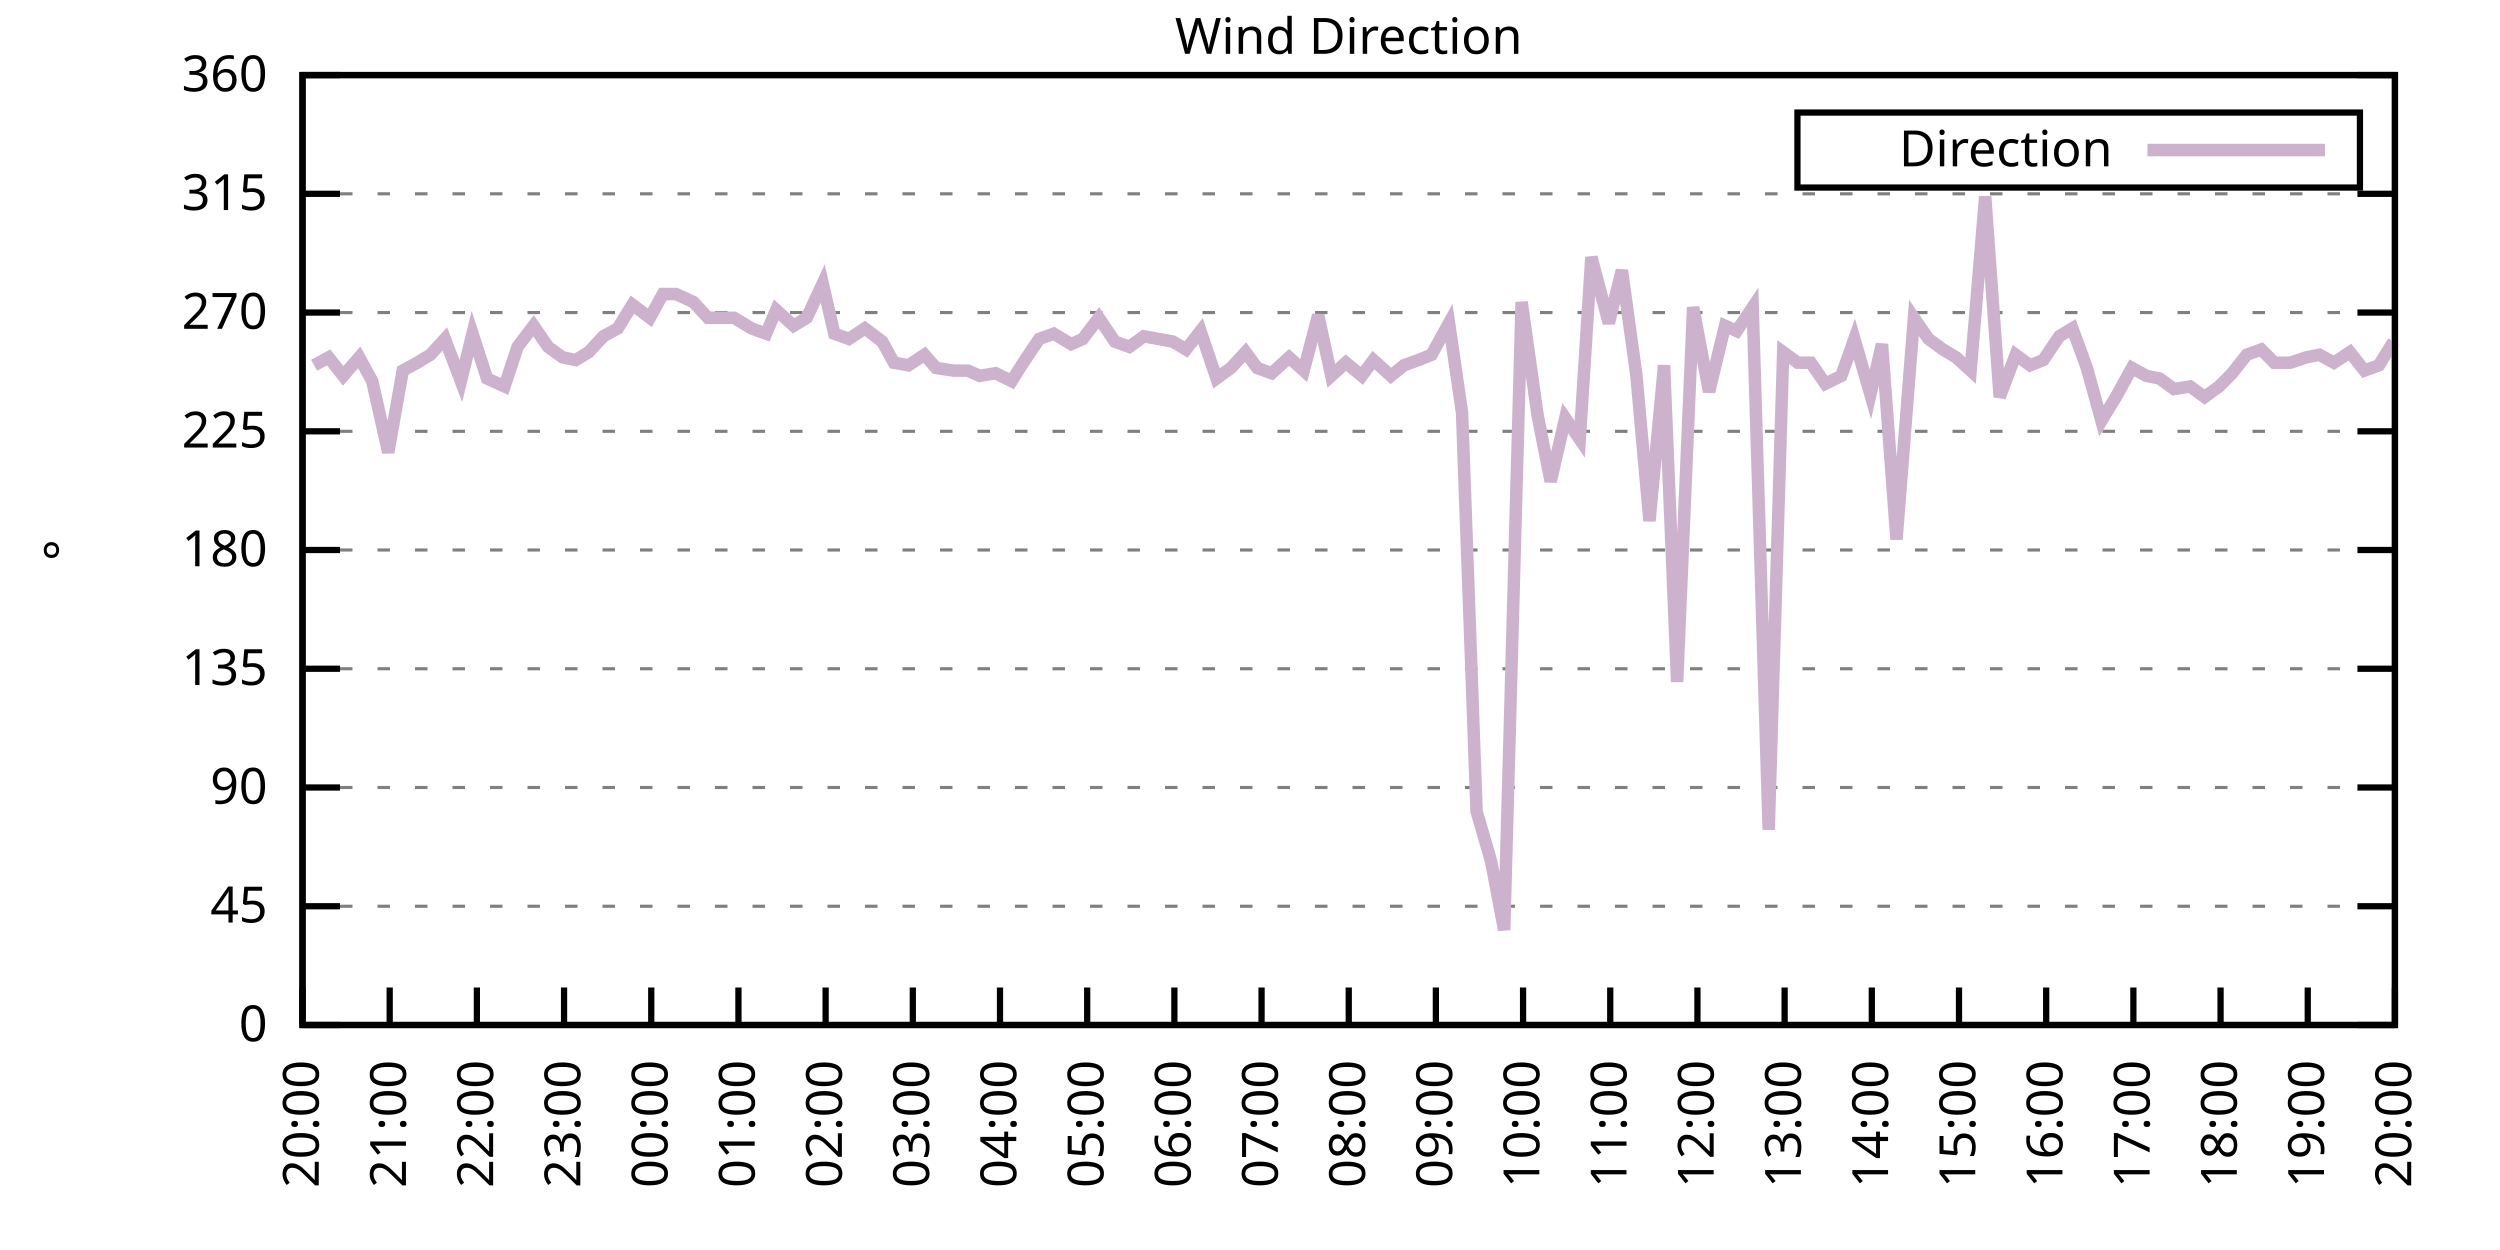
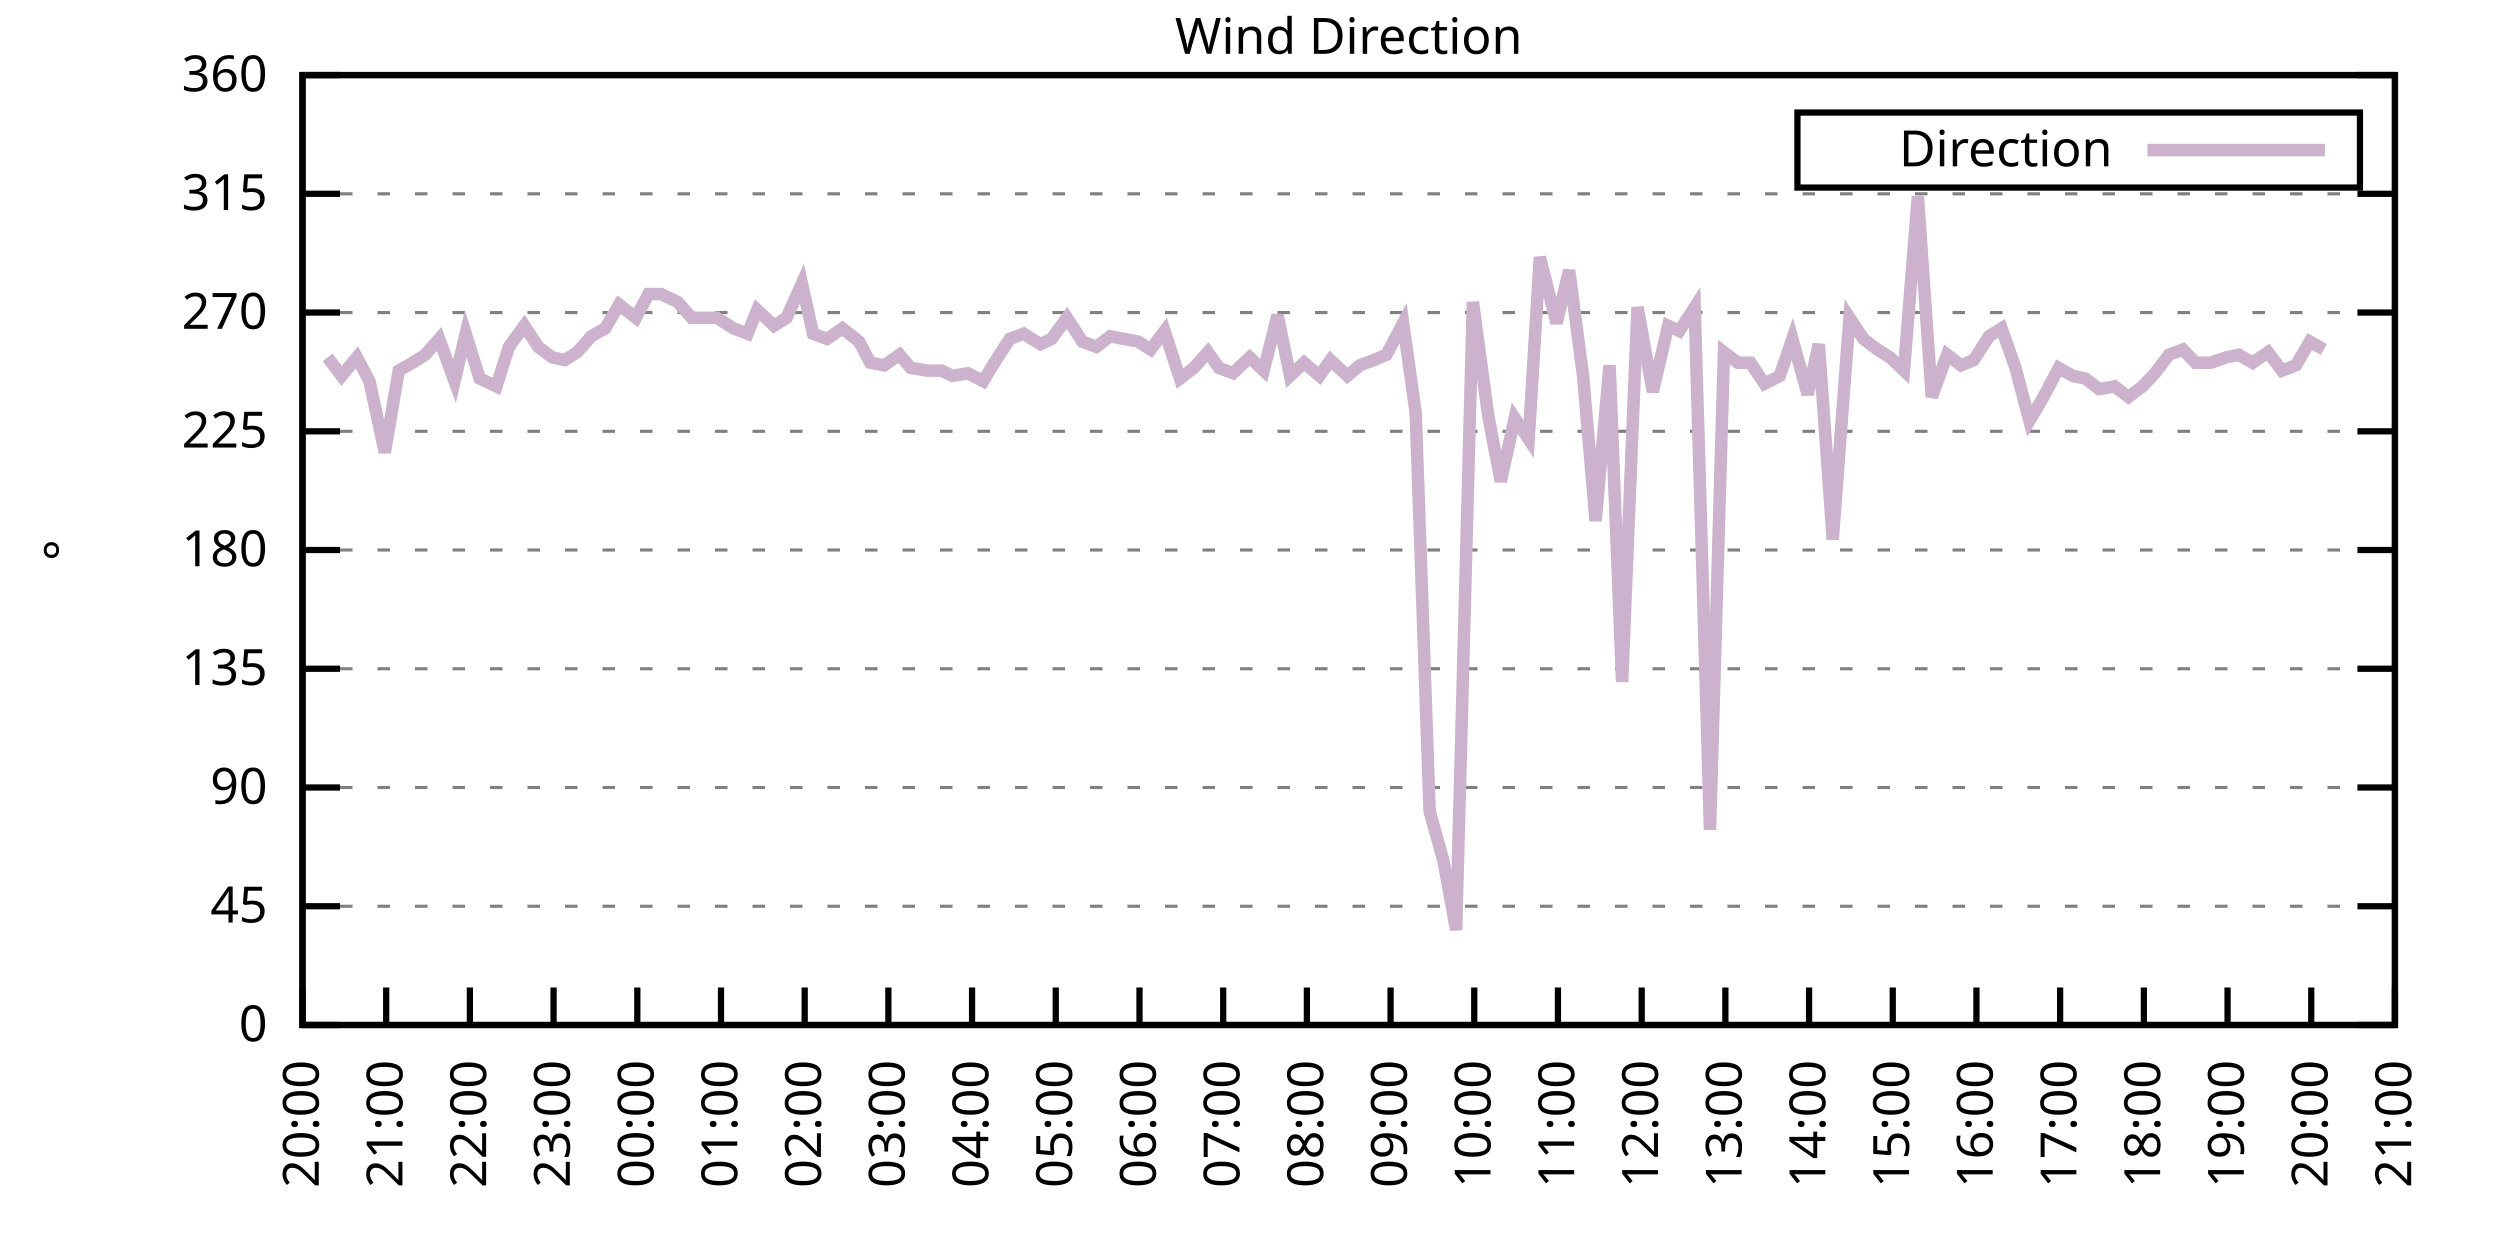
<svg xmlns="http://www.w3.org/2000/svg" xmlns:xlink="http://www.w3.org/1999/xlink" width="400" height="200" viewBox="0 0 400 200">
  <g id="gnuplot_canvas">
    <rect x="0" y="0" width="400" height="200" fill="none" />
    <defs>
      <circle id="gpDot" r="0.5" stroke-width="0.5" stroke="currentColor" />
      <path id="gpPt0" stroke-width="0.333" stroke="currentColor" d="M-1,0 h2 M0,-1 v2" />
      <path id="gpPt1" stroke-width="0.333" stroke="currentColor" d="M-1,-1 L1,1 M1,-1 L-1,1" />
      <path id="gpPt2" stroke-width="0.333" stroke="currentColor" d="M-1,0 L1,0 M0,-1 L0,1 M-1,-1 L1,1 M-1,1 L1,-1" />
      <rect id="gpPt3" stroke-width="0.333" stroke="currentColor" x="-1" y="-1" width="2" height="2" />
      <rect id="gpPt4" stroke-width="0.333" stroke="currentColor" fill="currentColor" x="-1" y="-1" width="2" height="2" />
      <circle id="gpPt5" stroke-width="0.333" stroke="currentColor" cx="0" cy="0" r="1" />
      <use xlink:href="#gpPt5" id="gpPt6" fill="currentColor" stroke="none" />
      <path id="gpPt7" stroke-width="0.333" stroke="currentColor" d="M0,-1.33 L-1.33,0.67 L1.33,0.67 z" />
      <use xlink:href="#gpPt7" id="gpPt8" fill="currentColor" stroke="none" />
      <use xlink:href="#gpPt7" id="gpPt9" stroke="currentColor" transform="rotate(180)" />
      <use xlink:href="#gpPt9" id="gpPt10" fill="currentColor" stroke="none" />
      <use xlink:href="#gpPt3" id="gpPt11" stroke="currentColor" transform="rotate(45)" />
      <use xlink:href="#gpPt11" id="gpPt12" fill="currentColor" stroke="none" />
      <path id="gpPt13" stroke-width="0.333" stroke="currentColor" d="M0,1.330 L1.265,0.411 L0.782,-1.067 L-0.782,-1.076 L-1.265,0.411 z" />
      <use xlink:href="#gpPt13" id="gpPt14" fill="currentColor" stroke="none" />
      <filter id="textbox" filterUnits="objectBoundingBox" x="0" y="0" height="1" width="1">
        <feFlood flood-color="white" flood-opacity="1" result="bgnd" />
        <feComposite in="SourceGraphic" in2="bgnd" operator="atop" />
      </filter>
      <filter id="greybox" filterUnits="objectBoundingBox" x="0" y="0" height="1" width="1">
        <feFlood flood-color="lightgrey" flood-opacity="1" result="grey" />
        <feComposite in="SourceGraphic" in2="grey" operator="atop" />
      </filter>
    </defs>
    <g fill="none" color="white" stroke="currentColor" stroke-width="1.00" stroke-linecap="butt" stroke-linejoin="miter">
</g>
    <g fill="none" color="black" stroke="currentColor" stroke-width="1.00" stroke-linecap="butt" stroke-linejoin="miter">
      <g stroke="none" shape-rendering="crispEdges">
        <polygon fill="rgb(255, 255, 255)" points="48.40,164.00 383.18,164.00 383.18,12.02 48.40,12.02 " />
      </g>
    </g>
    <g fill="none" color="black" stroke="currentColor" stroke-width="1.00" stroke-linecap="butt" stroke-linejoin="miter">
</g>
    <g fill="none" color="black" stroke="black" stroke-width="0.50" stroke-linecap="butt" stroke-linejoin="miter">
</g>
    <g fill="none" color="gray" stroke="currentColor" stroke-width="0.50" stroke-linecap="butt" stroke-linejoin="miter">
      <path stroke="gray" stroke-dasharray="2,4" class="gridline" d="M48.40,164.00 L383.19,164.00  " />
    </g>
    <g fill="none" color="gray" stroke="gray" stroke-width="1.00" stroke-linecap="butt" stroke-linejoin="miter">
</g>
    <g fill="none" color="black" stroke="currentColor" stroke-width="1.00" stroke-linecap="butt" stroke-linejoin="miter">
      <path stroke="black" d="M48.40,164.00 L54.40,164.00 M383.19,164.00 L377.19,164.00  " />
      <g transform="translate(42.80,166.60)" stroke="none" fill="black" font-family="Sans" font-size="8.00" text-anchor="end">
        <text>
          <tspan font-family="Sans"> 0</tspan>
        </text>
      </g>
    </g>
    <g fill="none" color="black" stroke="currentColor" stroke-width="1.00" stroke-linecap="butt" stroke-linejoin="miter">
</g>
    <g fill="none" color="black" stroke="black" stroke-width="0.50" stroke-linecap="butt" stroke-linejoin="miter">
</g>
    <g fill="none" color="gray" stroke="currentColor" stroke-width="0.50" stroke-linecap="butt" stroke-linejoin="miter">
      <path stroke="gray" stroke-dasharray="2,4" class="gridline" d="M48.40,145.00 L383.19,145.00  " />
    </g>
    <g fill="none" color="gray" stroke="gray" stroke-width="1.00" stroke-linecap="butt" stroke-linejoin="miter">
</g>
    <g fill="none" color="black" stroke="currentColor" stroke-width="1.00" stroke-linecap="butt" stroke-linejoin="miter">
      <path stroke="black" d="M48.40,145.00 L54.40,145.00 M383.19,145.00 L377.19,145.00  " />
      <g transform="translate(42.80,147.60)" stroke="none" fill="black" font-family="Sans" font-size="8.00" text-anchor="end">
        <text>
          <tspan font-family="Sans"> 45</tspan>
        </text>
      </g>
    </g>
    <g fill="none" color="black" stroke="currentColor" stroke-width="1.00" stroke-linecap="butt" stroke-linejoin="miter">
</g>
    <g fill="none" color="black" stroke="black" stroke-width="0.50" stroke-linecap="butt" stroke-linejoin="miter">
</g>
    <g fill="none" color="gray" stroke="currentColor" stroke-width="0.50" stroke-linecap="butt" stroke-linejoin="miter">
      <path stroke="gray" stroke-dasharray="2,4" class="gridline" d="M48.40,126.00 L383.19,126.00  " />
    </g>
    <g fill="none" color="gray" stroke="gray" stroke-width="1.00" stroke-linecap="butt" stroke-linejoin="miter">
</g>
    <g fill="none" color="black" stroke="currentColor" stroke-width="1.00" stroke-linecap="butt" stroke-linejoin="miter">
      <path stroke="black" d="M48.40,126.00 L54.40,126.00 M383.19,126.00 L377.19,126.00  " />
      <g transform="translate(42.80,128.60)" stroke="none" fill="black" font-family="Sans" font-size="8.00" text-anchor="end">
        <text>
          <tspan font-family="Sans"> 90</tspan>
        </text>
      </g>
    </g>
    <g fill="none" color="black" stroke="currentColor" stroke-width="1.00" stroke-linecap="butt" stroke-linejoin="miter">
</g>
    <g fill="none" color="black" stroke="black" stroke-width="0.50" stroke-linecap="butt" stroke-linejoin="miter">
</g>
    <g fill="none" color="gray" stroke="currentColor" stroke-width="0.50" stroke-linecap="butt" stroke-linejoin="miter">
      <path stroke="gray" stroke-dasharray="2,4" class="gridline" d="M48.40,107.00 L383.19,107.00  " />
    </g>
    <g fill="none" color="gray" stroke="gray" stroke-width="1.00" stroke-linecap="butt" stroke-linejoin="miter">
</g>
    <g fill="none" color="black" stroke="currentColor" stroke-width="1.00" stroke-linecap="butt" stroke-linejoin="miter">
      <path stroke="black" d="M48.40,107.00 L54.40,107.00 M383.19,107.00 L377.19,107.00  " />
      <g transform="translate(42.80,109.60)" stroke="none" fill="black" font-family="Sans" font-size="8.00" text-anchor="end">
        <text>
          <tspan font-family="Sans"> 135</tspan>
        </text>
      </g>
    </g>
    <g fill="none" color="black" stroke="currentColor" stroke-width="1.00" stroke-linecap="butt" stroke-linejoin="miter">
</g>
    <g fill="none" color="black" stroke="black" stroke-width="0.50" stroke-linecap="butt" stroke-linejoin="miter">
</g>
    <g fill="none" color="gray" stroke="currentColor" stroke-width="0.50" stroke-linecap="butt" stroke-linejoin="miter">
      <path stroke="gray" stroke-dasharray="2,4" class="gridline" d="M48.40,88.00 L383.19,88.00  " />
    </g>
    <g fill="none" color="gray" stroke="gray" stroke-width="1.00" stroke-linecap="butt" stroke-linejoin="miter">
</g>
    <g fill="none" color="black" stroke="currentColor" stroke-width="1.00" stroke-linecap="butt" stroke-linejoin="miter">
      <path stroke="black" d="M48.40,88.00 L54.40,88.00 M383.19,88.00 L377.19,88.00  " />
      <g transform="translate(42.80,90.60)" stroke="none" fill="black" font-family="Sans" font-size="8.00" text-anchor="end">
        <text>
          <tspan font-family="Sans"> 180</tspan>
        </text>
      </g>
    </g>
    <g fill="none" color="black" stroke="currentColor" stroke-width="1.00" stroke-linecap="butt" stroke-linejoin="miter">
</g>
    <g fill="none" color="black" stroke="black" stroke-width="0.50" stroke-linecap="butt" stroke-linejoin="miter">
</g>
    <g fill="none" color="gray" stroke="currentColor" stroke-width="0.50" stroke-linecap="butt" stroke-linejoin="miter">
      <path stroke="gray" stroke-dasharray="2,4" class="gridline" d="M48.40,69.01 L383.19,69.01  " />
    </g>
    <g fill="none" color="gray" stroke="gray" stroke-width="1.00" stroke-linecap="butt" stroke-linejoin="miter">
</g>
    <g fill="none" color="black" stroke="currentColor" stroke-width="1.00" stroke-linecap="butt" stroke-linejoin="miter">
      <path stroke="black" d="M48.40,69.01 L54.40,69.01 M383.19,69.01 L377.19,69.01  " />
      <g transform="translate(42.80,71.61)" stroke="none" fill="black" font-family="Sans" font-size="8.00" text-anchor="end">
        <text>
          <tspan font-family="Sans"> 225</tspan>
        </text>
      </g>
    </g>
    <g fill="none" color="black" stroke="currentColor" stroke-width="1.00" stroke-linecap="butt" stroke-linejoin="miter">
</g>
    <g fill="none" color="black" stroke="black" stroke-width="0.50" stroke-linecap="butt" stroke-linejoin="miter">
</g>
    <g fill="none" color="gray" stroke="currentColor" stroke-width="0.50" stroke-linecap="butt" stroke-linejoin="miter">
      <path stroke="gray" stroke-dasharray="2,4" class="gridline" d="M48.40,50.01 L383.19,50.01  " />
    </g>
    <g fill="none" color="gray" stroke="gray" stroke-width="1.00" stroke-linecap="butt" stroke-linejoin="miter">
</g>
    <g fill="none" color="black" stroke="currentColor" stroke-width="1.00" stroke-linecap="butt" stroke-linejoin="miter">
      <path stroke="black" d="M48.40,50.01 L54.40,50.01 M383.19,50.01 L377.19,50.01  " />
      <g transform="translate(42.80,52.61)" stroke="none" fill="black" font-family="Sans" font-size="8.00" text-anchor="end">
        <text>
          <tspan font-family="Sans"> 270</tspan>
        </text>
      </g>
    </g>
    <g fill="none" color="black" stroke="currentColor" stroke-width="1.00" stroke-linecap="butt" stroke-linejoin="miter">
</g>
    <g fill="none" color="black" stroke="black" stroke-width="0.50" stroke-linecap="butt" stroke-linejoin="miter">
</g>
    <g fill="none" color="gray" stroke="currentColor" stroke-width="0.50" stroke-linecap="butt" stroke-linejoin="miter">
      <path stroke="gray" stroke-dasharray="2,4" class="gridline" d="M48.40,31.01 L383.19,31.01  " />
    </g>
    <g fill="none" color="gray" stroke="gray" stroke-width="1.00" stroke-linecap="butt" stroke-linejoin="miter">
</g>
    <g fill="none" color="black" stroke="currentColor" stroke-width="1.00" stroke-linecap="butt" stroke-linejoin="miter">
      <path stroke="black" d="M48.40,31.01 L54.40,31.01 M383.19,31.01 L377.19,31.01  " />
      <g transform="translate(42.80,33.61)" stroke="none" fill="black" font-family="Sans" font-size="8.00" text-anchor="end">
        <text>
          <tspan font-family="Sans"> 315</tspan>
        </text>
      </g>
    </g>
    <g fill="none" color="black" stroke="currentColor" stroke-width="1.00" stroke-linecap="butt" stroke-linejoin="miter">
</g>
    <g fill="none" color="black" stroke="black" stroke-width="0.50" stroke-linecap="butt" stroke-linejoin="miter">
</g>
    <g fill="none" color="gray" stroke="currentColor" stroke-width="0.50" stroke-linecap="butt" stroke-linejoin="miter">
      <path stroke="gray" stroke-dasharray="2,4" class="gridline" d="M48.40,12.01 L383.19,12.01  " />
    </g>
    <g fill="none" color="gray" stroke="gray" stroke-width="1.00" stroke-linecap="butt" stroke-linejoin="miter">
</g>
    <g fill="none" color="black" stroke="currentColor" stroke-width="1.00" stroke-linecap="butt" stroke-linejoin="miter">
      <path stroke="black" d="M48.40,12.01 L54.40,12.01 M383.19,12.01 L377.19,12.01  " />
      <g transform="translate(42.80,14.61)" stroke="none" fill="black" font-family="Sans" font-size="8.00" text-anchor="end">
        <text>
          <tspan font-family="Sans"> 360</tspan>
        </text>
      </g>
    </g>
    <g fill="none" color="black" stroke="currentColor" stroke-width="1.00" stroke-linecap="butt" stroke-linejoin="miter">
      <path stroke="black" d="M48.40,164.00 L48.40,158.00  " />
      <g transform="translate(51.00,169.60) rotate(270.00)" stroke="none" fill="black" font-family="Sans" font-size="8.00" text-anchor="end">
        <text>
          <tspan font-family="Sans">20:00</tspan>
        </text>
      </g>
    </g>
    <g fill="none" color="black" stroke="currentColor" stroke-width="1.00" stroke-linecap="butt" stroke-linejoin="miter">
-       <path stroke="black" d="M62.35,164.00 L62.35,158.00  " />
-       <g transform="translate(64.95,169.60) rotate(270.00)" stroke="none" fill="black" font-family="Sans" font-size="8.00" text-anchor="end">
+       <path stroke="black" d="M61.79,164.00 L61.79,158.00  " />
+       <g transform="translate(64.39,169.60) rotate(270.00)" stroke="none" fill="black" font-family="Sans" font-size="8.00" text-anchor="end">
        <text>
          <tspan font-family="Sans">21:00</tspan>
        </text>
      </g>
    </g>
    <g fill="none" color="black" stroke="currentColor" stroke-width="1.00" stroke-linecap="butt" stroke-linejoin="miter">
-       <path stroke="black" d="M76.30,164.00 L76.30,158.00  " />
-       <g transform="translate(78.90,169.60) rotate(270.00)" stroke="none" fill="black" font-family="Sans" font-size="8.00" text-anchor="end">
+       <path stroke="black" d="M75.18,164.00 L75.18,158.00  " />
+       <g transform="translate(77.78,169.60) rotate(270.00)" stroke="none" fill="black" font-family="Sans" font-size="8.00" text-anchor="end">
        <text>
          <tspan font-family="Sans">22:00</tspan>
        </text>
      </g>
    </g>
    <g fill="none" color="black" stroke="currentColor" stroke-width="1.00" stroke-linecap="butt" stroke-linejoin="miter">
-       <path stroke="black" d="M90.25,164.00 L90.25,158.00  " />
-       <g transform="translate(92.85,169.60) rotate(270.00)" stroke="none" fill="black" font-family="Sans" font-size="8.00" text-anchor="end">
+       <path stroke="black" d="M88.57,164.00 L88.57,158.00  " />
+       <g transform="translate(91.17,169.60) rotate(270.00)" stroke="none" fill="black" font-family="Sans" font-size="8.00" text-anchor="end">
        <text>
          <tspan font-family="Sans">23:00</tspan>
        </text>
      </g>
    </g>
    <g fill="none" color="black" stroke="currentColor" stroke-width="1.00" stroke-linecap="butt" stroke-linejoin="miter">
-       <path stroke="black" d="M104.20,164.00 L104.20,158.00  " />
-       <g transform="translate(106.80,169.60) rotate(270.00)" stroke="none" fill="black" font-family="Sans" font-size="8.00" text-anchor="end">
+       <path stroke="black" d="M101.97,164.00 L101.97,158.00  " />
+       <g transform="translate(104.57,169.60) rotate(270.00)" stroke="none" fill="black" font-family="Sans" font-size="8.00" text-anchor="end">
        <text>
          <tspan font-family="Sans">00:00</tspan>
        </text>
      </g>
    </g>
    <g fill="none" color="black" stroke="currentColor" stroke-width="1.00" stroke-linecap="butt" stroke-linejoin="miter">
-       <path stroke="black" d="M118.15,164.00 L118.15,158.00  " />
-       <g transform="translate(120.75,169.60) rotate(270.00)" stroke="none" fill="black" font-family="Sans" font-size="8.00" text-anchor="end">
+       <path stroke="black" d="M115.36,164.00 L115.36,158.00  " />
+       <g transform="translate(117.96,169.60) rotate(270.00)" stroke="none" fill="black" font-family="Sans" font-size="8.00" text-anchor="end">
        <text>
          <tspan font-family="Sans">01:00</tspan>
        </text>
      </g>
    </g>
    <g fill="none" color="black" stroke="currentColor" stroke-width="1.00" stroke-linecap="butt" stroke-linejoin="miter">
-       <path stroke="black" d="M132.10,164.00 L132.10,158.00  " />
-       <g transform="translate(134.70,169.60) rotate(270.00)" stroke="none" fill="black" font-family="Sans" font-size="8.00" text-anchor="end">
+       <path stroke="black" d="M128.75,164.00 L128.75,158.00  " />
+       <g transform="translate(131.35,169.60) rotate(270.00)" stroke="none" fill="black" font-family="Sans" font-size="8.00" text-anchor="end">
        <text>
          <tspan font-family="Sans">02:00</tspan>
        </text>
      </g>
    </g>
    <g fill="none" color="black" stroke="currentColor" stroke-width="1.00" stroke-linecap="butt" stroke-linejoin="miter">
-       <path stroke="black" d="M146.05,164.00 L146.05,158.00  " />
-       <g transform="translate(148.65,169.60) rotate(270.00)" stroke="none" fill="black" font-family="Sans" font-size="8.00" text-anchor="end">
+       <path stroke="black" d="M142.14,164.00 L142.14,158.00  " />
+       <g transform="translate(144.74,169.60) rotate(270.00)" stroke="none" fill="black" font-family="Sans" font-size="8.00" text-anchor="end">
        <text>
          <tspan font-family="Sans">03:00</tspan>
        </text>
      </g>
    </g>
    <g fill="none" color="black" stroke="currentColor" stroke-width="1.00" stroke-linecap="butt" stroke-linejoin="miter">
-       <path stroke="black" d="M160.00,164.00 L160.00,158.00  " />
-       <g transform="translate(162.60,169.60) rotate(270.00)" stroke="none" fill="black" font-family="Sans" font-size="8.00" text-anchor="end">
+       <path stroke="black" d="M155.53,164.00 L155.53,158.00  " />
+       <g transform="translate(158.13,169.60) rotate(270.00)" stroke="none" fill="black" font-family="Sans" font-size="8.00" text-anchor="end">
        <text>
          <tspan font-family="Sans">04:00</tspan>
        </text>
      </g>
    </g>
    <g fill="none" color="black" stroke="currentColor" stroke-width="1.00" stroke-linecap="butt" stroke-linejoin="miter">
-       <path stroke="black" d="M173.95,164.00 L173.95,158.00  " />
-       <g transform="translate(176.55,169.60) rotate(270.00)" stroke="none" fill="black" font-family="Sans" font-size="8.00" text-anchor="end">
+       <path stroke="black" d="M168.92,164.00 L168.92,158.00  " />
+       <g transform="translate(171.52,169.60) rotate(270.00)" stroke="none" fill="black" font-family="Sans" font-size="8.00" text-anchor="end">
        <text>
          <tspan font-family="Sans">05:00</tspan>
        </text>
      </g>
    </g>
    <g fill="none" color="black" stroke="currentColor" stroke-width="1.00" stroke-linecap="butt" stroke-linejoin="miter">
-       <path stroke="black" d="M187.90,164.00 L187.90,158.00  " />
-       <g transform="translate(190.50,169.60) rotate(270.00)" stroke="none" fill="black" font-family="Sans" font-size="8.00" text-anchor="end">
+       <path stroke="black" d="M182.32,164.00 L182.32,158.00  " />
+       <g transform="translate(184.92,169.60) rotate(270.00)" stroke="none" fill="black" font-family="Sans" font-size="8.00" text-anchor="end">
        <text>
          <tspan font-family="Sans">06:00</tspan>
        </text>
      </g>
    </g>
    <g fill="none" color="black" stroke="currentColor" stroke-width="1.00" stroke-linecap="butt" stroke-linejoin="miter">
-       <path stroke="black" d="M201.85,164.00 L201.85,158.00  " />
-       <g transform="translate(204.45,169.60) rotate(270.00)" stroke="none" fill="black" font-family="Sans" font-size="8.00" text-anchor="end">
+       <path stroke="black" d="M195.71,164.00 L195.71,158.00  " />
+       <g transform="translate(198.31,169.60) rotate(270.00)" stroke="none" fill="black" font-family="Sans" font-size="8.00" text-anchor="end">
        <text>
          <tspan font-family="Sans">07:00</tspan>
        </text>
      </g>
    </g>
    <g fill="none" color="black" stroke="currentColor" stroke-width="1.00" stroke-linecap="butt" stroke-linejoin="miter">
-       <path stroke="black" d="M215.80,164.00 L215.80,158.00  " />
-       <g transform="translate(218.40,169.60) rotate(270.00)" stroke="none" fill="black" font-family="Sans" font-size="8.00" text-anchor="end">
+       <path stroke="black" d="M209.10,164.00 L209.10,158.00  " />
+       <g transform="translate(211.70,169.60) rotate(270.00)" stroke="none" fill="black" font-family="Sans" font-size="8.00" text-anchor="end">
        <text>
          <tspan font-family="Sans">08:00</tspan>
        </text>
      </g>
    </g>
    <g fill="none" color="black" stroke="currentColor" stroke-width="1.00" stroke-linecap="butt" stroke-linejoin="miter">
-       <path stroke="black" d="M229.74,164.00 L229.74,158.00  " />
-       <g transform="translate(232.34,169.60) rotate(270.00)" stroke="none" fill="black" font-family="Sans" font-size="8.00" text-anchor="end">
+       <path stroke="black" d="M222.49,164.00 L222.49,158.00  " />
+       <g transform="translate(225.09,169.60) rotate(270.00)" stroke="none" fill="black" font-family="Sans" font-size="8.00" text-anchor="end">
        <text>
          <tspan font-family="Sans">09:00</tspan>
        </text>
      </g>
    </g>
    <g fill="none" color="black" stroke="currentColor" stroke-width="1.00" stroke-linecap="butt" stroke-linejoin="miter">
-       <path stroke="black" d="M243.69,164.00 L243.69,158.00  " />
-       <g transform="translate(246.29,169.60) rotate(270.00)" stroke="none" fill="black" font-family="Sans" font-size="8.00" text-anchor="end">
+       <path stroke="black" d="M235.88,164.00 L235.88,158.00  " />
+       <g transform="translate(238.48,169.60) rotate(270.00)" stroke="none" fill="black" font-family="Sans" font-size="8.00" text-anchor="end">
        <text>
          <tspan font-family="Sans">10:00</tspan>
        </text>
      </g>
    </g>
    <g fill="none" color="black" stroke="currentColor" stroke-width="1.00" stroke-linecap="butt" stroke-linejoin="miter">
-       <path stroke="black" d="M257.64,164.00 L257.64,158.00  " />
-       <g transform="translate(260.24,169.60) rotate(270.00)" stroke="none" fill="black" font-family="Sans" font-size="8.00" text-anchor="end">
+       <path stroke="black" d="M249.27,164.00 L249.27,158.00  " />
+       <g transform="translate(251.87,169.60) rotate(270.00)" stroke="none" fill="black" font-family="Sans" font-size="8.00" text-anchor="end">
        <text>
          <tspan font-family="Sans">11:00</tspan>
        </text>
      </g>
    </g>
    <g fill="none" color="black" stroke="currentColor" stroke-width="1.00" stroke-linecap="butt" stroke-linejoin="miter">
-       <path stroke="black" d="M271.59,164.00 L271.59,158.00  " />
-       <g transform="translate(274.19,169.60) rotate(270.00)" stroke="none" fill="black" font-family="Sans" font-size="8.00" text-anchor="end">
+       <path stroke="black" d="M262.67,164.00 L262.67,158.00  " />
+       <g transform="translate(265.27,169.60) rotate(270.00)" stroke="none" fill="black" font-family="Sans" font-size="8.00" text-anchor="end">
        <text>
          <tspan font-family="Sans">12:00</tspan>
        </text>
      </g>
    </g>
    <g fill="none" color="black" stroke="currentColor" stroke-width="1.00" stroke-linecap="butt" stroke-linejoin="miter">
-       <path stroke="black" d="M285.54,164.00 L285.54,158.00  " />
-       <g transform="translate(288.14,169.60) rotate(270.00)" stroke="none" fill="black" font-family="Sans" font-size="8.00" text-anchor="end">
+       <path stroke="black" d="M276.06,164.00 L276.06,158.00  " />
+       <g transform="translate(278.66,169.60) rotate(270.00)" stroke="none" fill="black" font-family="Sans" font-size="8.00" text-anchor="end">
        <text>
          <tspan font-family="Sans">13:00</tspan>
        </text>
      </g>
    </g>
    <g fill="none" color="black" stroke="currentColor" stroke-width="1.00" stroke-linecap="butt" stroke-linejoin="miter">
-       <path stroke="black" d="M299.49,164.00 L299.49,158.00  " />
-       <g transform="translate(302.09,169.60) rotate(270.00)" stroke="none" fill="black" font-family="Sans" font-size="8.00" text-anchor="end">
+       <path stroke="black" d="M289.45,164.00 L289.45,158.00  " />
+       <g transform="translate(292.05,169.60) rotate(270.00)" stroke="none" fill="black" font-family="Sans" font-size="8.00" text-anchor="end">
        <text>
          <tspan font-family="Sans">14:00</tspan>
        </text>
      </g>
    </g>
    <g fill="none" color="black" stroke="currentColor" stroke-width="1.00" stroke-linecap="butt" stroke-linejoin="miter">
-       <path stroke="black" d="M313.44,164.00 L313.44,158.00  " />
-       <g transform="translate(316.04,169.60) rotate(270.00)" stroke="none" fill="black" font-family="Sans" font-size="8.00" text-anchor="end">
+       <path stroke="black" d="M302.84,164.00 L302.84,158.00  " />
+       <g transform="translate(305.44,169.60) rotate(270.00)" stroke="none" fill="black" font-family="Sans" font-size="8.00" text-anchor="end">
        <text>
          <tspan font-family="Sans">15:00</tspan>
        </text>
      </g>
    </g>
    <g fill="none" color="black" stroke="currentColor" stroke-width="1.00" stroke-linecap="butt" stroke-linejoin="miter">
-       <path stroke="black" d="M327.39,164.00 L327.39,158.00  " />
-       <g transform="translate(329.99,169.60) rotate(270.00)" stroke="none" fill="black" font-family="Sans" font-size="8.00" text-anchor="end">
+       <path stroke="black" d="M316.23,164.00 L316.23,158.00  " />
+       <g transform="translate(318.83,169.60) rotate(270.00)" stroke="none" fill="black" font-family="Sans" font-size="8.00" text-anchor="end">
        <text>
          <tspan font-family="Sans">16:00</tspan>
        </text>
      </g>
    </g>
    <g fill="none" color="black" stroke="currentColor" stroke-width="1.00" stroke-linecap="butt" stroke-linejoin="miter">
-       <path stroke="black" d="M341.34,164.00 L341.34,158.00  " />
-       <g transform="translate(343.94,169.60) rotate(270.00)" stroke="none" fill="black" font-family="Sans" font-size="8.00" text-anchor="end">
+       <path stroke="black" d="M329.62,164.00 L329.62,158.00  " />
+       <g transform="translate(332.22,169.60) rotate(270.00)" stroke="none" fill="black" font-family="Sans" font-size="8.00" text-anchor="end">
        <text>
          <tspan font-family="Sans">17:00</tspan>
        </text>
      </g>
    </g>
    <g fill="none" color="black" stroke="currentColor" stroke-width="1.00" stroke-linecap="butt" stroke-linejoin="miter">
-       <path stroke="black" d="M355.29,164.00 L355.29,158.00  " />
-       <g transform="translate(357.89,169.60) rotate(270.00)" stroke="none" fill="black" font-family="Sans" font-size="8.00" text-anchor="end">
+       <path stroke="black" d="M343.02,164.00 L343.02,158.00  " />
+       <g transform="translate(345.62,169.60) rotate(270.00)" stroke="none" fill="black" font-family="Sans" font-size="8.00" text-anchor="end">
        <text>
          <tspan font-family="Sans">18:00</tspan>
        </text>
      </g>
    </g>
    <g fill="none" color="black" stroke="currentColor" stroke-width="1.00" stroke-linecap="butt" stroke-linejoin="miter">
-       <path stroke="black" d="M369.24,164.00 L369.24,158.00  " />
-       <g transform="translate(371.84,169.60) rotate(270.00)" stroke="none" fill="black" font-family="Sans" font-size="8.00" text-anchor="end">
+       <path stroke="black" d="M356.41,164.00 L356.41,158.00  " />
+       <g transform="translate(359.01,169.60) rotate(270.00)" stroke="none" fill="black" font-family="Sans" font-size="8.00" text-anchor="end">
        <text>
          <tspan font-family="Sans">19:00</tspan>
+         </text>
+       </g>
+     </g>
+     <g fill="none" color="black" stroke="currentColor" stroke-width="1.00" stroke-linecap="butt" stroke-linejoin="miter">
+       <path stroke="black" d="M369.80,164.00 L369.80,158.00  " />
+       <g transform="translate(372.40,169.60) rotate(270.00)" stroke="none" fill="black" font-family="Sans" font-size="8.00" text-anchor="end">
+         <text>
+           <tspan font-family="Sans">20:00</tspan>
        </text>
      </g>
    </g>
    <g fill="none" color="black" stroke="currentColor" stroke-width="1.00" stroke-linecap="butt" stroke-linejoin="miter">
      <path stroke="black" d="M383.19,164.00 L383.19,158.00  " />
      <g transform="translate(385.79,169.60) rotate(270.00)" stroke="none" fill="black" font-family="Sans" font-size="8.00" text-anchor="end">
        <text>
-           <tspan font-family="Sans">20:00</tspan>
+           <tspan font-family="Sans">21:00</tspan>
        </text>
      </g>
    </g>
    <g fill="none" color="black" stroke="currentColor" stroke-width="1.00" stroke-linecap="butt" stroke-linejoin="miter">
</g>
    <g fill="none" color="black" stroke="currentColor" stroke-width="1.00" stroke-linecap="butt" stroke-linejoin="miter">
      <path stroke="black" d="M48.40,12.01 L48.40,164.00 L383.19,164.00 L383.19,12.01 L48.40,12.01 Z  " />
    </g>
    <g fill="none" color="black" stroke="currentColor" stroke-width="1.00" stroke-linecap="butt" stroke-linejoin="miter">
</g>
    <g fill="none" color="black" stroke="currentColor" stroke-width="1.00" stroke-linecap="butt" stroke-linejoin="miter">
      <path stroke="black" d="M287.59,30.01 L287.59,18.01 L377.59,18.01 L377.59,30.01 L287.59,30.01 Z  " />
    </g>
    <g id="Wind_direction_plot_1">
      <g fill="none" color="white" stroke="black" stroke-width="2.00" stroke-linecap="butt" stroke-linejoin="miter">
</g>
      <g fill="none" color="black" stroke="currentColor" stroke-width="2.00" stroke-linecap="butt" stroke-linejoin="miter">
        <g transform="translate(337.99,26.61)" stroke="none" fill="black" font-family="Sans" font-size="8.00" text-anchor="end">
          <text>
            <tspan font-family="Sans">Direction</tspan>
          </text>
        </g>
      </g>
      <g fill="none" color="black" stroke="currentColor" stroke-width="2.00" stroke-linecap="butt" stroke-linejoin="miter">
-         <path stroke="rgb(204, 178, 204)" d="M343.59,24.01 L371.99,24.01 M50.26,58.45 L52.58,57.18 L54.91,60.14 L57.47,57.18 L59.56,60.98 L62.12,72.38   L64.44,59.30 L66.77,58.03 L68.86,56.76 L71.18,54.23 L73.74,60.98 L75.60,53.39 L77.93,60.56 L80.72,61.83   L82.81,55.50 L85.37,52.12 L87.69,55.50 L90.02,57.18 L92.11,57.61 L94.20,56.34 L96.53,53.81 L98.85,52.54   L101.18,48.74 L103.97,50.85 L106.06,47.05 L108.15,47.05 L110.94,48.32 L113.27,50.85 L115.36,50.85 L117.45,50.85   L120.24,52.54 L122.57,53.39 L124.19,49.59 L126.98,52.12 L129.08,50.85 L131.63,45.36 L133.49,53.39 L135.82,54.23   L138.37,52.54 L141.16,54.65 L143.02,58.03 L145.35,58.45 L147.91,56.76 L149.77,58.87 L152.56,59.30 L154.88,59.30   L156.74,60.14 L159.30,59.72 L161.86,60.98 L163.72,58.03 L166.27,54.23 L168.60,53.39 L171.39,55.07 L173.25,54.23   L175.81,50.85 L178.36,54.65 L180.69,55.50 L183.01,53.81 L187.66,54.65 L189.76,55.92 L192.08,52.96 L194.64,60.56   L196.96,58.87 L199.29,56.34 L201.15,58.87 L203.47,59.72 L206.26,57.18 L208.59,59.30 L210.91,50.43 L213.01,60.14   L215.33,58.03 L217.89,60.14 L219.75,57.61 L222.54,60.14 L224.63,58.45 L226.95,57.61 L229.05,56.76 L231.84,51.70   L233.93,66.05 L236.25,129.80 L238.58,137.82 L240.67,148.80 L243.46,48.32 L246.02,66.47 L248.11,77.03 L250.44,66.90   L252.76,70.27 L254.62,41.14 L257.41,51.70 L259.50,43.25 L261.83,60.14 L263.92,83.36 L266.25,58.45 L268.34,109.11   L270.90,49.16 L273.45,62.67 L276.01,52.12 L277.87,52.96 L280.43,49.16 L282.99,132.76 L285.31,56.34 L287.64,58.03   L289.73,58.03 L292.05,61.41 L294.61,60.14 L296.70,54.23 L299.26,63.10 L301.12,55.07 L303.44,86.32 L306.23,50.85   L308.56,54.23 L310.88,55.92 L312.98,57.18 L315.30,59.30 L317.63,31.43 L319.95,63.52 L322.51,56.76 L324.83,58.45   L326.93,57.61 L329.48,53.81 L331.58,52.54 L333.90,58.87 L336.23,67.32 L338.55,63.52 L341.11,58.87 L343.43,60.14   L345.53,60.56 L347.85,62.25 L350.41,61.83 L352.73,63.52 L355.06,61.83 L357.15,59.72 L359.48,56.76 L361.80,55.92   L363.89,58.03 L366.45,58.03 L369.01,57.18 L371.10,56.76 L373.43,58.03 L375.98,56.34 L378.31,59.30 L380.63,58.45   L382.96,54.65  " />
+         <path stroke="rgb(204, 178, 204)" d="M343.59,24.01 L371.99,24.01 M52.42,57.18 L54.65,60.14 L57.10,57.18 L59.11,60.98 L61.57,72.38 L63.80,59.30   L66.03,58.03 L68.04,56.76 L70.27,54.23 L72.73,60.98 L74.51,53.39 L76.75,60.56 L79.42,61.83 L81.43,55.50   L83.89,52.12 L86.12,55.50 L88.35,57.18 L90.36,57.61 L92.37,56.34 L94.60,53.81 L96.83,52.54 L99.06,48.74   L101.74,50.85 L103.75,47.05 L105.76,47.05 L108.44,48.32 L110.67,50.85 L112.68,50.85 L114.69,50.85 L117.37,52.54   L119.60,53.39 L121.16,49.59 L123.84,52.12 L125.85,50.85 L128.30,45.36 L130.09,53.39 L132.32,54.23 L134.78,52.54   L137.45,54.65 L139.24,58.03 L141.47,58.45 L143.93,56.76 L145.71,58.87 L148.39,59.30 L150.62,59.30 L152.41,60.14   L154.86,59.72 L157.32,60.98 L159.10,58.03 L161.56,54.23 L163.79,53.39 L166.47,55.07 L168.25,54.23 L170.71,50.85   L173.17,54.65 L175.40,55.50 L177.63,53.81 L182.09,54.65 L184.10,55.92 L186.33,52.96 L188.79,60.56 L191.02,58.87   L193.25,56.34 L195.04,58.87 L197.27,59.72 L199.95,57.18 L202.18,59.30 L204.41,50.43 L206.42,60.14 L208.65,58.03   L211.11,60.14 L212.89,57.61 L215.57,60.14 L217.58,58.45 L219.81,57.61 L221.82,56.76 L224.50,51.70 L226.51,66.05   L228.74,129.80 L230.97,137.82 L232.98,148.80 L235.66,48.32 L238.11,66.47 L240.12,77.03 L242.36,66.90 L244.59,70.27   L246.37,41.14 L249.05,51.70 L251.06,43.25 L253.29,60.14 L255.30,83.36 L257.53,58.45 L259.54,109.11 L262.00,49.16   L264.45,62.67 L266.91,52.12 L268.69,52.96 L271.15,49.16 L273.60,132.76 L275.83,56.34 L278.07,58.03 L280.07,58.03   L282.31,61.41 L284.76,60.14 L286.77,54.23 L289.23,63.10 L291.01,55.07 L293.24,86.32 L295.92,50.85 L298.15,54.23   L300.39,55.92 L302.39,57.18 L304.63,59.30 L306.86,31.43 L309.09,63.52 L311.54,56.76 L313.78,58.45 L315.79,57.61   L318.24,53.81 L320.25,52.54 L322.48,58.87 L324.71,67.32 L326.95,63.52 L329.40,58.87 L331.63,60.14 L333.64,60.56   L335.87,62.25 L338.33,61.83 L340.56,63.52 L342.79,61.83 L344.80,59.72 L347.03,56.76 L349.26,55.92 L351.27,58.03   L353.73,58.03 L356.18,57.18 L358.19,56.76 L360.42,58.03 L362.88,56.34 L365.11,59.30 L367.34,58.45 L369.58,54.65   L371.81,55.92  " />
      </g>
    </g>
    <g fill="none" color="black" stroke="currentColor" stroke-width="2.00" stroke-linecap="butt" stroke-linejoin="miter">
</g>
    <g fill="none" color="black" stroke="black" stroke-width="1.00" stroke-linecap="butt" stroke-linejoin="miter">
</g>
    <g fill="none" color="black" stroke="currentColor" stroke-width="1.00" stroke-linecap="butt" stroke-linejoin="miter">
      <path stroke="black" d="M48.40,12.01 L48.40,164.00 L383.19,164.00 L383.19,12.01 L48.40,12.01 Z  " />
      <g transform="translate(12.80,88.01) rotate(270.00)" stroke="none" fill="black" font-family="Sans" font-size="8.00" text-anchor="middle">
        <text>
          <tspan font-family="Sans">°</tspan>
        </text>
      </g>
    </g>
    <g fill="none" color="black" stroke="currentColor" stroke-width="1.00" stroke-linecap="butt" stroke-linejoin="miter">
</g>
    <g fill="none" color="black" stroke="currentColor" stroke-width="1.00" stroke-linecap="butt" stroke-linejoin="miter">
      <g transform="translate(215.79,8.61)" stroke="none" fill="black" font-family="Sans" font-size="8.00" text-anchor="middle">
        <text>
          <tspan font-family="Sans">Wind Direction</tspan>
        </text>
      </g>
    </g>
    <g fill="none" color="black" stroke="currentColor" stroke-width="1.00" stroke-linecap="butt" stroke-linejoin="miter">
</g>
  </g>
</svg>
